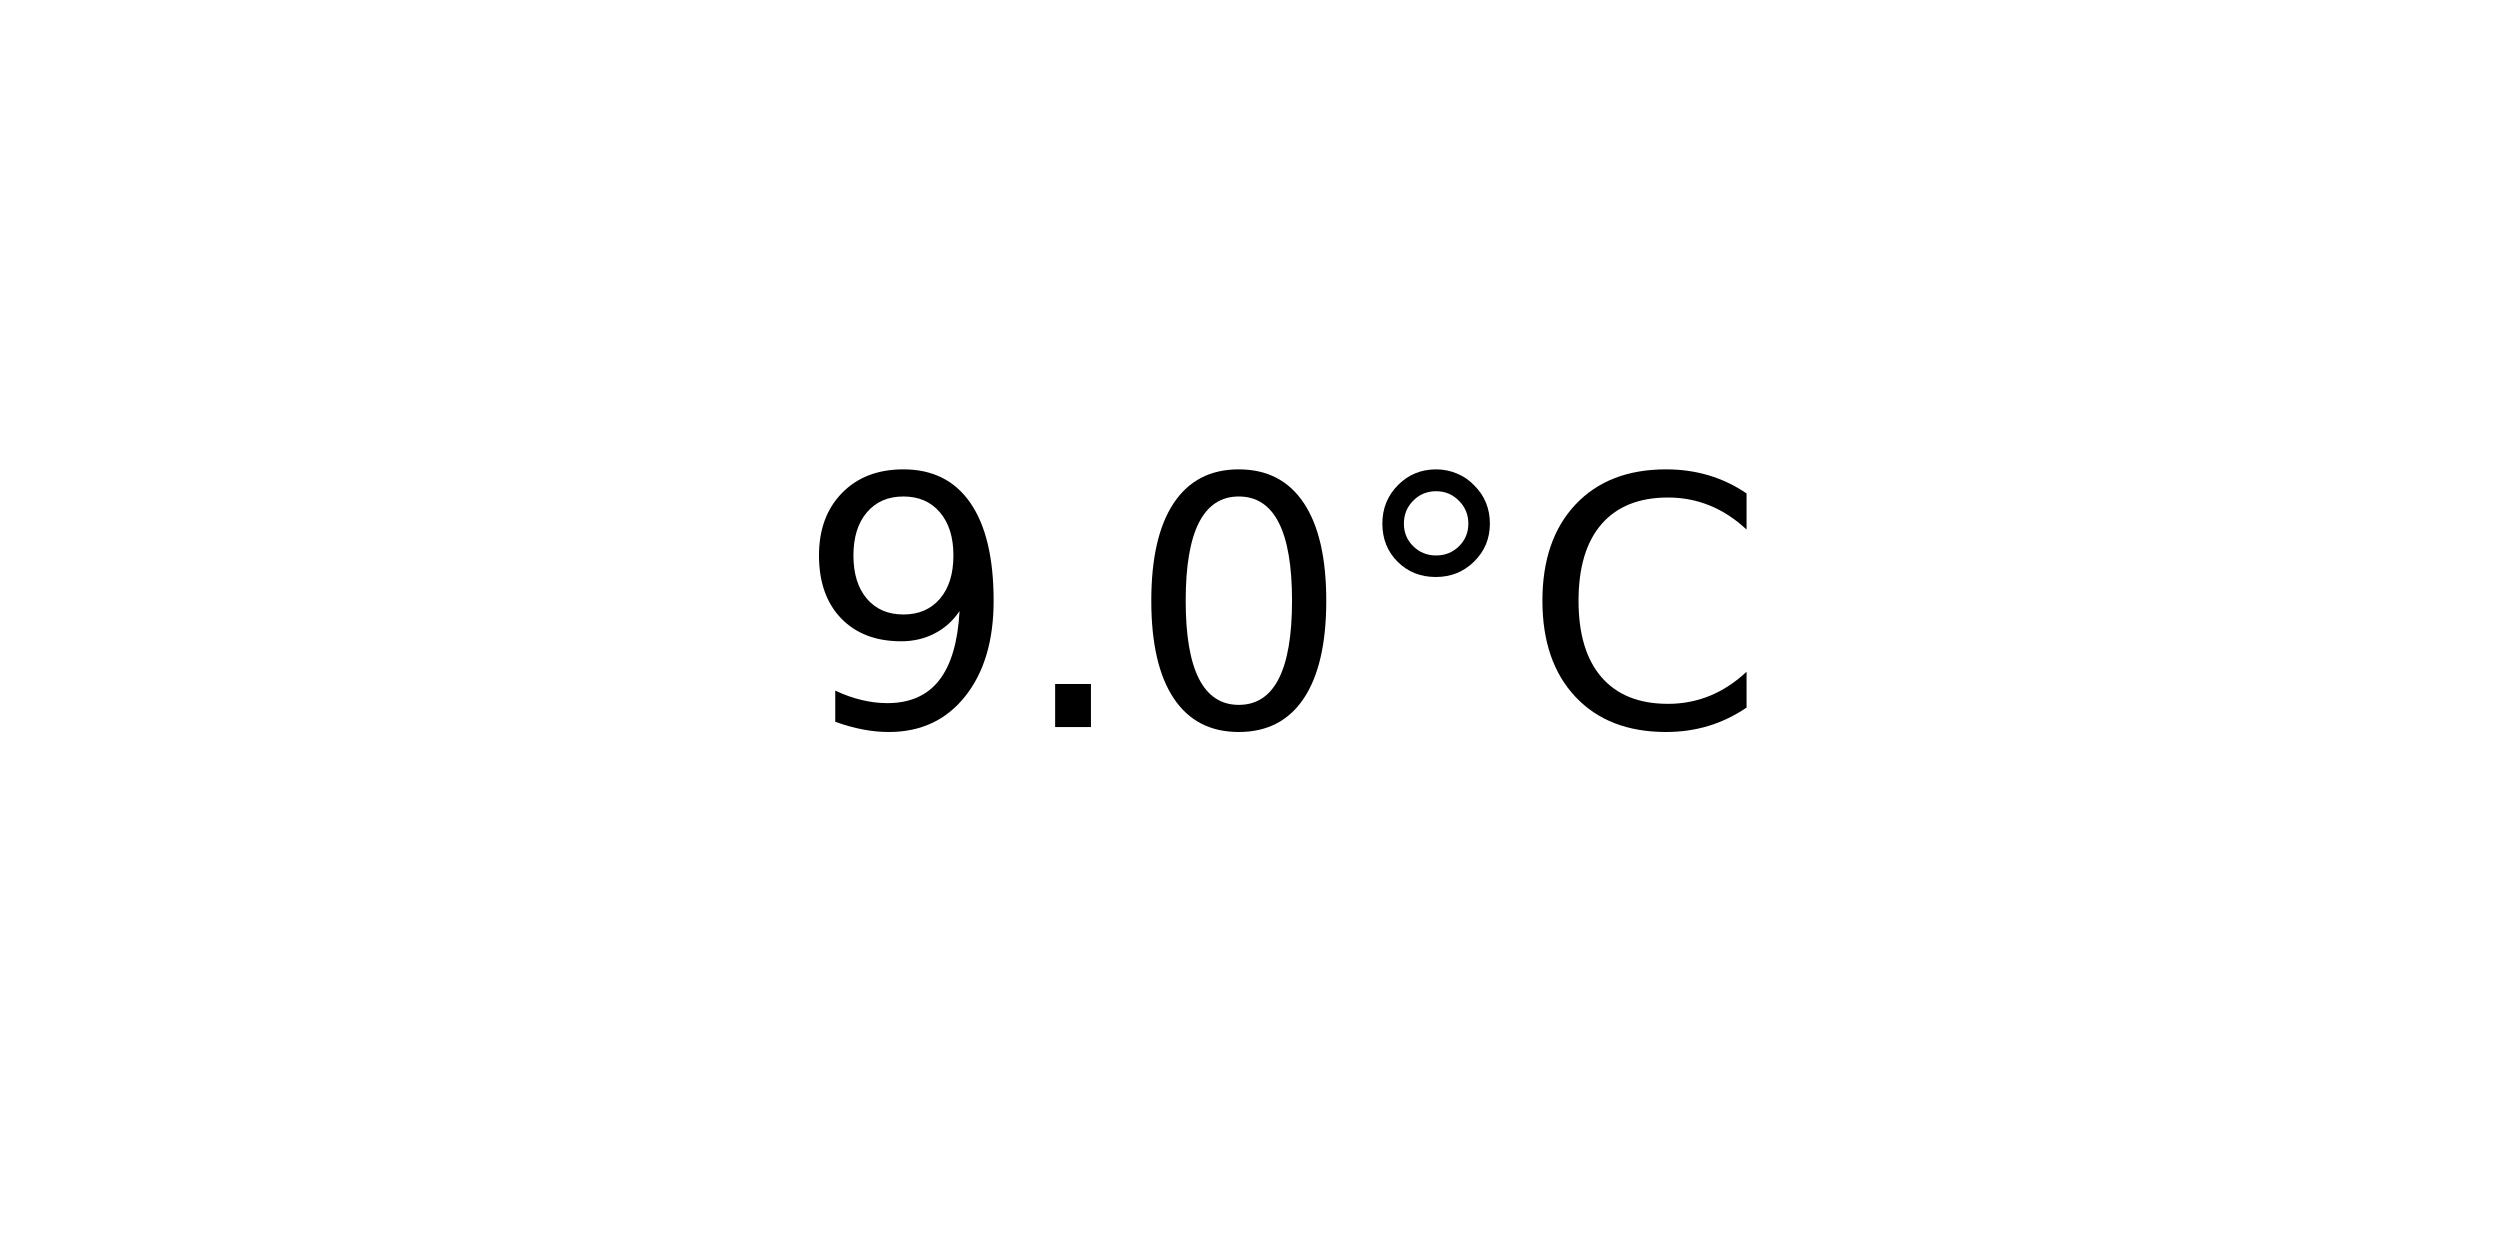
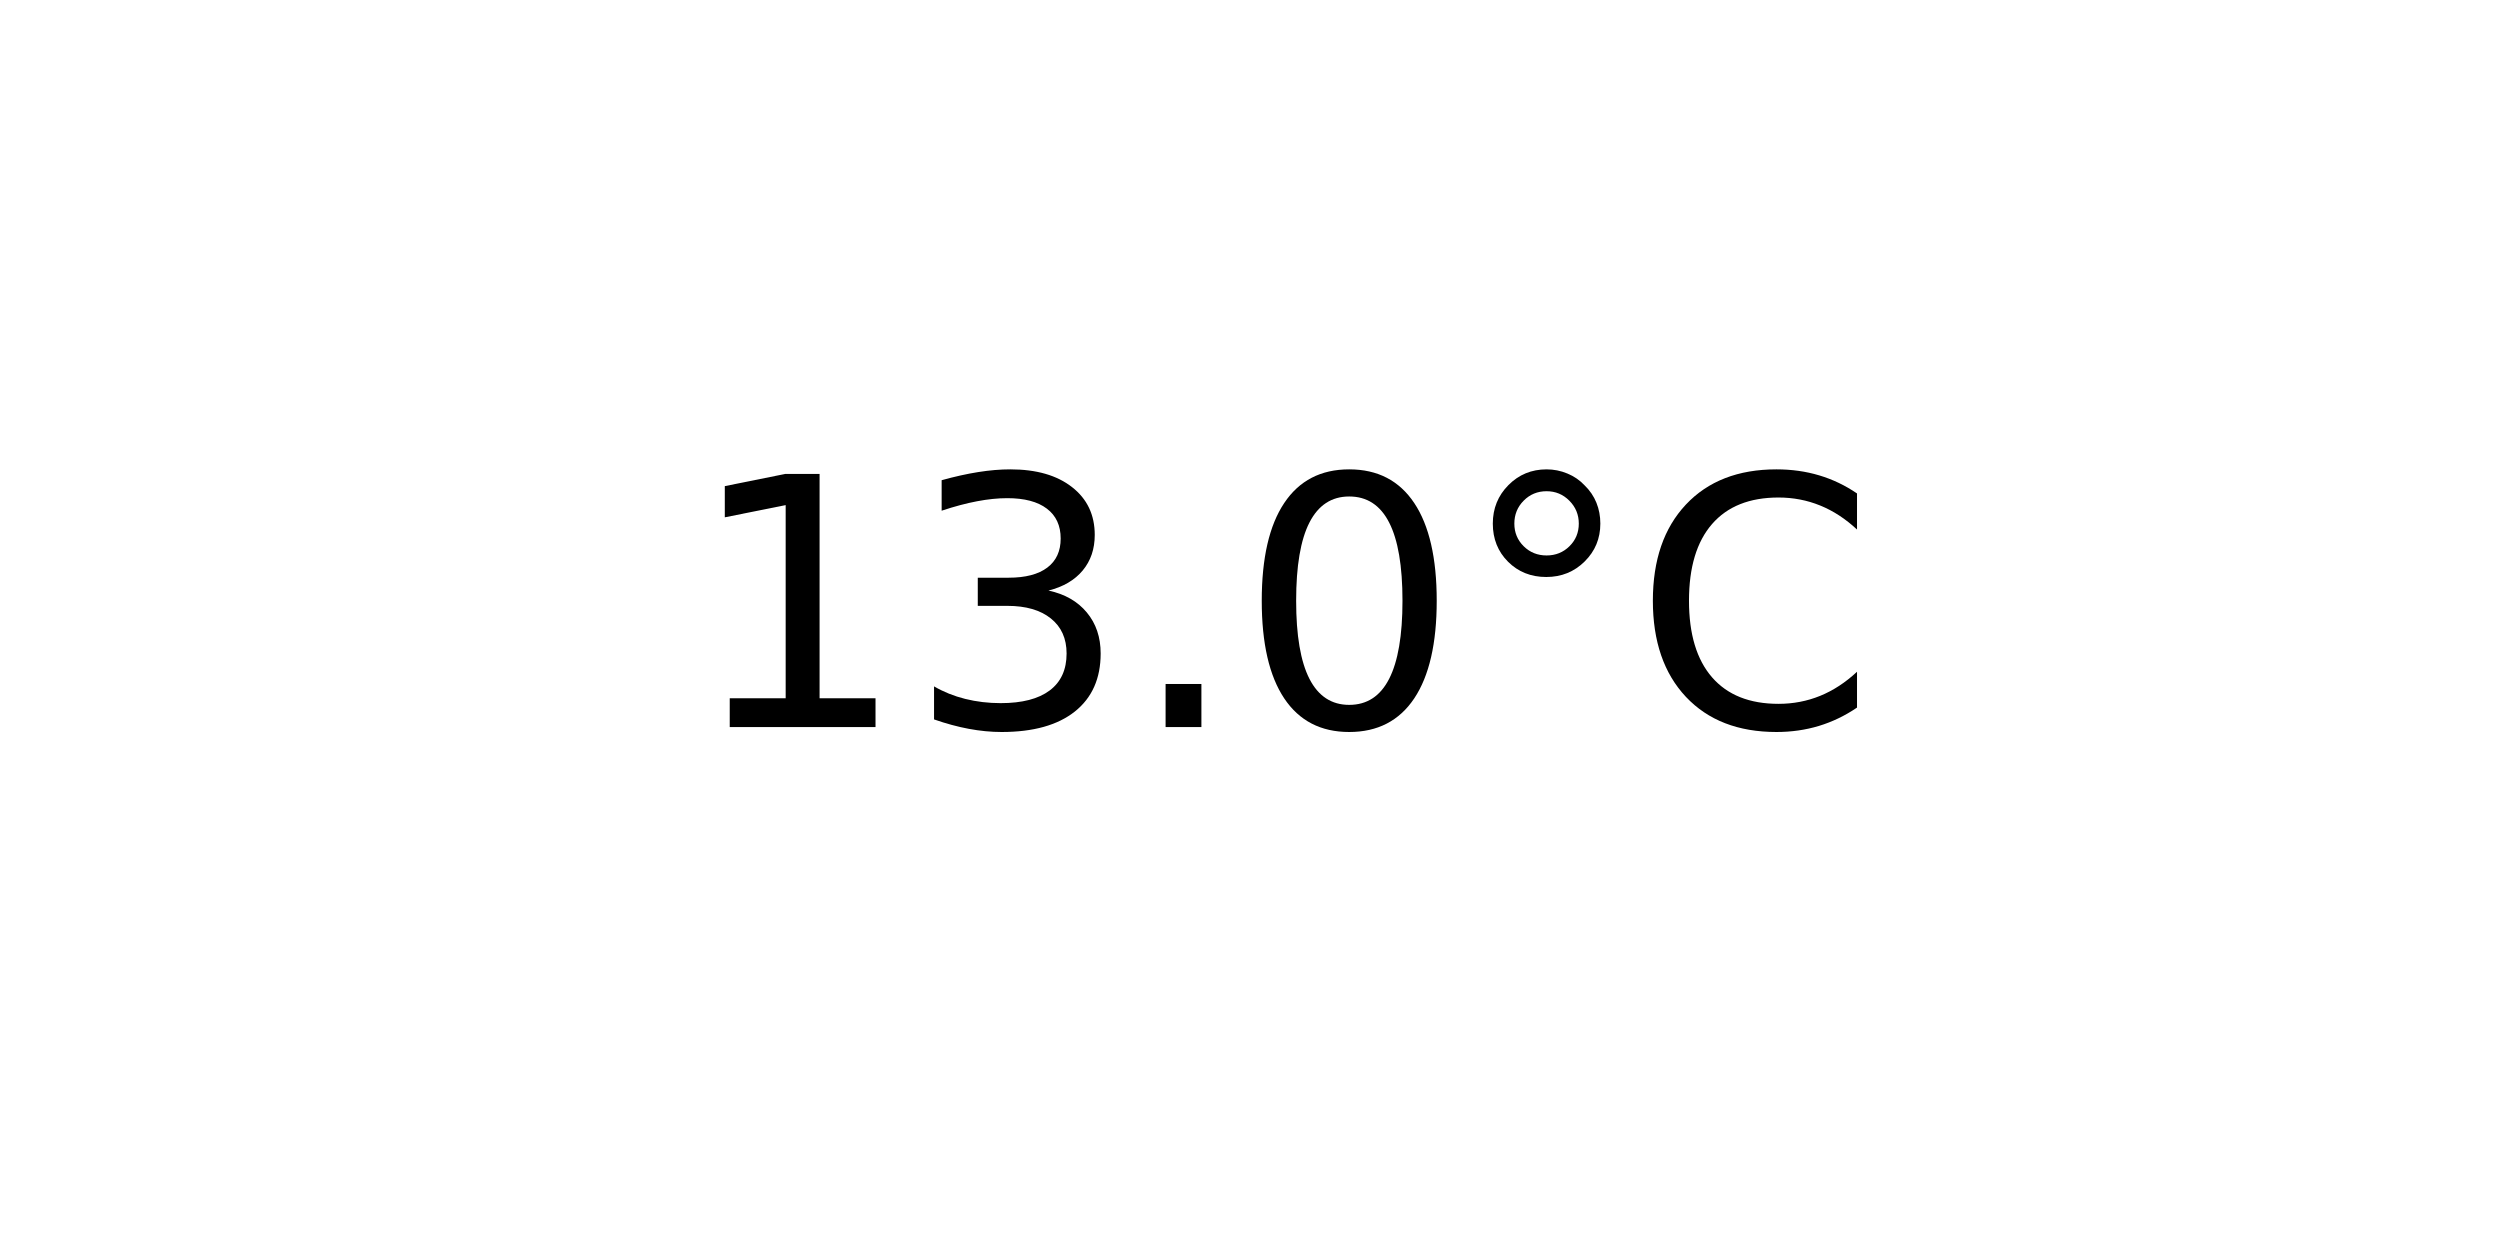
<svg xmlns="http://www.w3.org/2000/svg" xmlns:xlink="http://www.w3.org/1999/xlink" width="72pt" height="36pt" viewBox="0 0 72 36" version="1.1">
  <defs>
    <style type="text/css">*{stroke-linejoin: round; stroke-linecap: butt}</style>
  </defs>
  <g id="figure_1">
    <g id="axes_1">
      <g id="text_1">
-         <g transform="translate(22.95703 20.93937) scale(0.1 -0.1)">
+         <g transform="translate(19.77578 20.93937) scale(0.1 -0.1)">
          <defs>
-             <path id="DejaVuSans-39" d="M 703 97  L 703 672  Q 941 559 1184 500  Q 1428 441 1663 441  Q 2288 441 2617 861  Q 2947 1281 2994 2138  Q 2813 1869 2534 1725  Q 2256 1581 1919 1581  Q 1219 1581 811 2004  Q 403 2428 403 3163  Q 403 3881 828 4315  Q 1253 4750 1959 4750  Q 2769 4750 3195 4129  Q 3622 3509 3622 2328  Q 3622 1225 3098 567  Q 2575 -91 1691 -91  Q 1453 -91 1209 -44  Q 966 3 703 97  z M 1959 2075  Q 2384 2075 2632 2365  Q 2881 2656 2881 3163  Q 2881 3666 2632 3958  Q 2384 4250 1959 4250  Q 1534 4250 1286 3958  Q 1038 3666 1038 3163  Q 1038 2656 1286 2365  Q 1534 2075 1959 2075  z " transform="scale(0.015625)" />
+             <path id="DejaVuSans-31" d="M 794 531  L 1825 531  L 1825 4091  L 703 3866  L 703 4441  L 1819 4666  L 2450 4666  L 2450 531  L 3481 531  L 3481 0  L 794 0  L 794 531  z " transform="scale(0.015625)" />
+             <path id="DejaVuSans-33" d="M 2597 2516  Q 3050 2419 3304 2112  Q 3559 1806 3559 1356  Q 3559 666 3084 287  Q 2609 -91 1734 -91  Q 1441 -91 1130 -33  Q 819 25 488 141  L 488 750  Q 750 597 1062 519  Q 1375 441 1716 441  Q 2309 441 2620 675  Q 2931 909 2931 1356  Q 2931 1769 2642 2001  Q 2353 2234 1838 2234  L 1294 2234  L 1294 2753  L 1863 2753  Q 2328 2753 2575 2939  Q 2822 3125 2822 3475  Q 2822 3834 2567 4026  Q 2313 4219 1838 4219  Q 1578 4219 1281 4162  Q 984 4106 628 3988  L 628 4550  Q 988 4650 1302 4700  Q 1616 4750 1894 4750  Q 2613 4750 3031 4423  Q 3450 4097 3450 3541  Q 3450 3153 3228 2886  Q 3006 2619 2597 2516  z " transform="scale(0.015625)" />
            <path id="DejaVuSans-2e" d="M 684 794  L 1344 794  L 1344 0  L 684 0  L 684 794  z " transform="scale(0.015625)" />
            <path id="DejaVuSans-30" d="M 2034 4250  Q 1547 4250 1301 3770  Q 1056 3291 1056 2328  Q 1056 1369 1301 889  Q 1547 409 2034 409  Q 2525 409 2770 889  Q 3016 1369 3016 2328  Q 3016 3291 2770 3770  Q 2525 4250 2034 4250  z M 2034 4750  Q 2819 4750 3233 4129  Q 3647 3509 3647 2328  Q 3647 1150 3233 529  Q 2819 -91 2034 -91  Q 1250 -91 836 529  Q 422 1150 422 2328  Q 422 3509 836 4129  Q 1250 4750 2034 4750  z " transform="scale(0.015625)" />
            <path id="DejaVuSans-b0" d="M 1600 4347  Q 1350 4347 1178 4173  Q 1006 4000 1006 3750  Q 1006 3503 1178 3333  Q 1350 3163 1600 3163  Q 1850 3163 2022 3333  Q 2194 3503 2194 3750  Q 2194 3997 2020 4172  Q 1847 4347 1600 4347  z M 1600 4750  Q 1800 4750 1984 4673  Q 2169 4597 2303 4453  Q 2447 4313 2519 4134  Q 2591 3956 2591 3750  Q 2591 3338 2302 3052  Q 2013 2766 1594 2766  Q 1172 2766 890 3047  Q 609 3328 609 3750  Q 609 4169 896 4459  Q 1184 4750 1600 4750  z " transform="scale(0.015625)" />
            <path id="DejaVuSans-43" d="M 4122 4306  L 4122 3641  Q 3803 3938 3442 4084  Q 3081 4231 2675 4231  Q 1875 4231 1450 3742  Q 1025 3253 1025 2328  Q 1025 1406 1450 917  Q 1875 428 2675 428  Q 3081 428 3442 575  Q 3803 722 4122 1019  L 4122 359  Q 3791 134 3420 21  Q 3050 -91 2638 -91  Q 1578 -91 968 557  Q 359 1206 359 2328  Q 359 3453 968 4101  Q 1578 4750 2638 4750  Q 3056 4750 3426 4639  Q 3797 4528 4122 4306  z " transform="scale(0.015625)" />
          </defs>
-           <use xlink:href="#DejaVuSans-39" />
-           <use xlink:href="#DejaVuSans-2e" x="63.623" />
-           <use xlink:href="#DejaVuSans-30" x="95.41" />
-           <use xlink:href="#DejaVuSans-b0" x="159.033" />
-           <use xlink:href="#DejaVuSans-43" x="209.033" />
+           <use xlink:href="#DejaVuSans-31" />
+           <use xlink:href="#DejaVuSans-33" x="63.623" />
+           <use xlink:href="#DejaVuSans-2e" x="127.246" />
+           <use xlink:href="#DejaVuSans-30" x="159.033" />
+           <use xlink:href="#DejaVuSans-b0" x="222.656" />
+           <use xlink:href="#DejaVuSans-43" x="272.656" />
        </g>
      </g>
    </g>
  </g>
</svg>
